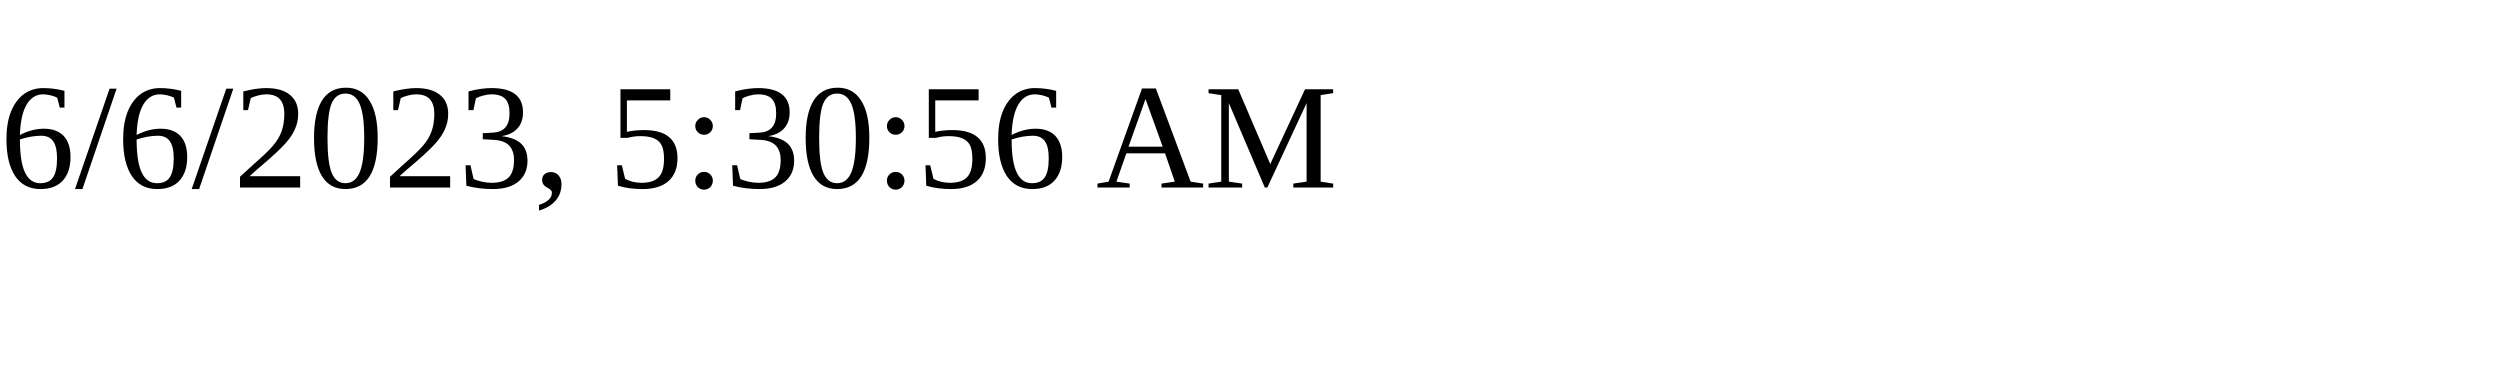
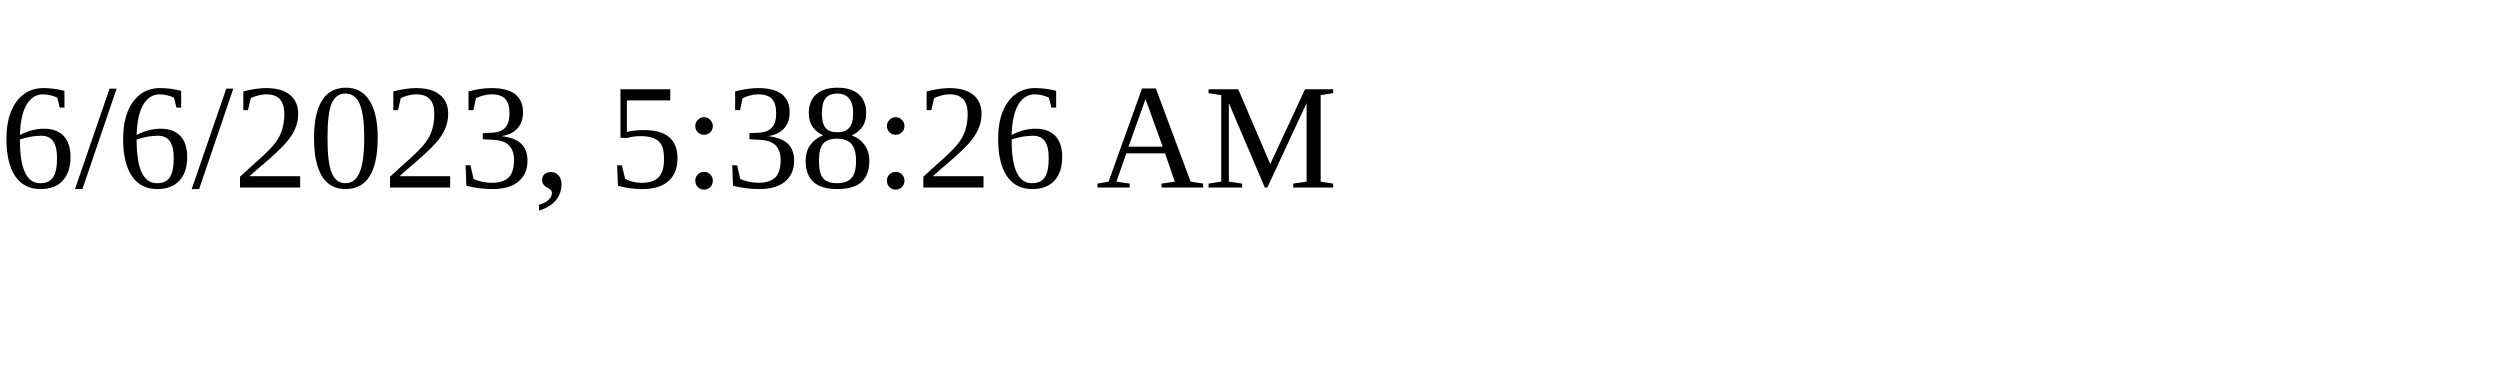
<svg xmlns="http://www.w3.org/2000/svg" height="30" width="200">
-   <text x="0" y="15">6/6/2023, 5:30:56 AM</text>
+   <text x="0" y="15">6/6/2023, 5:38:26 AM</text>
</svg>
